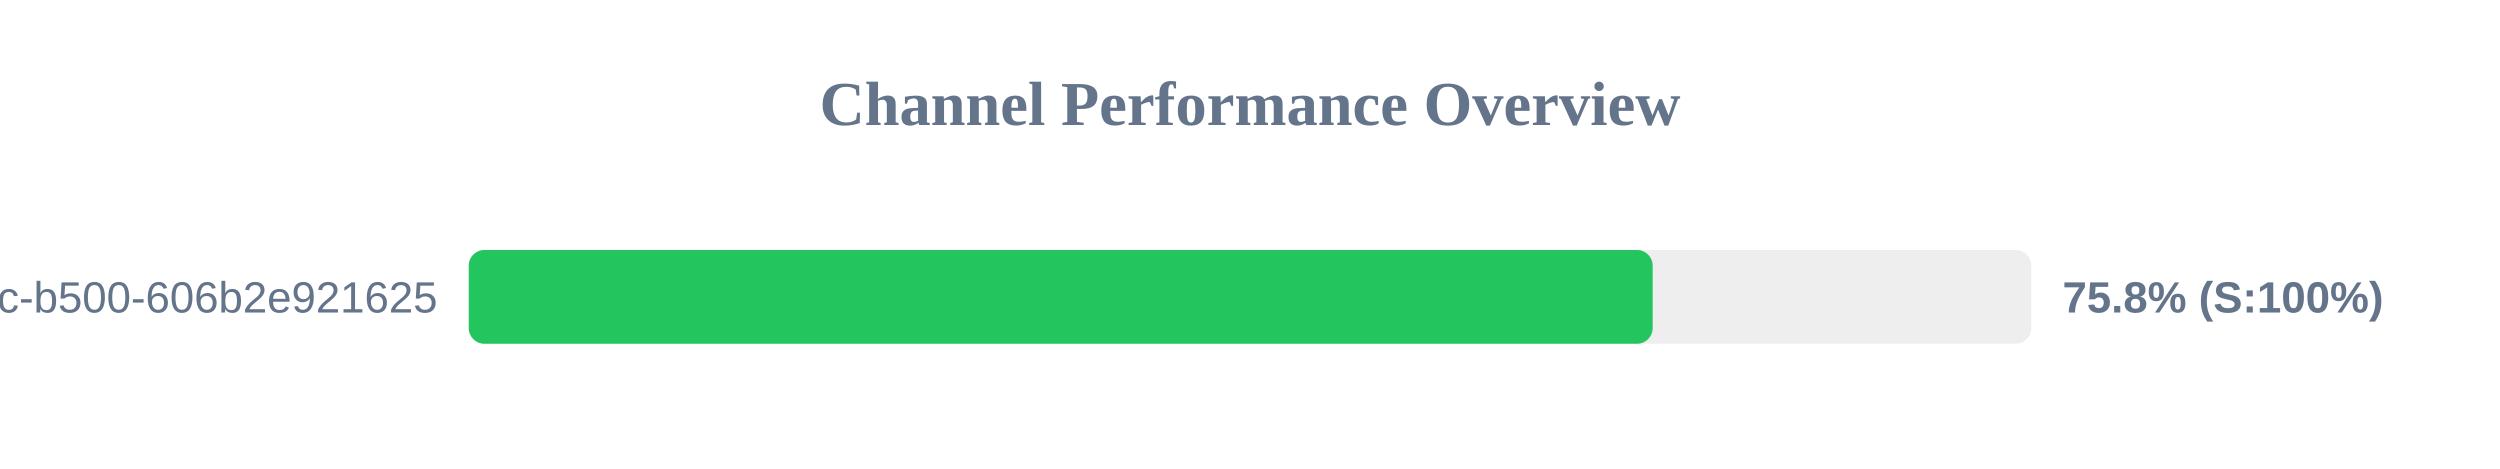
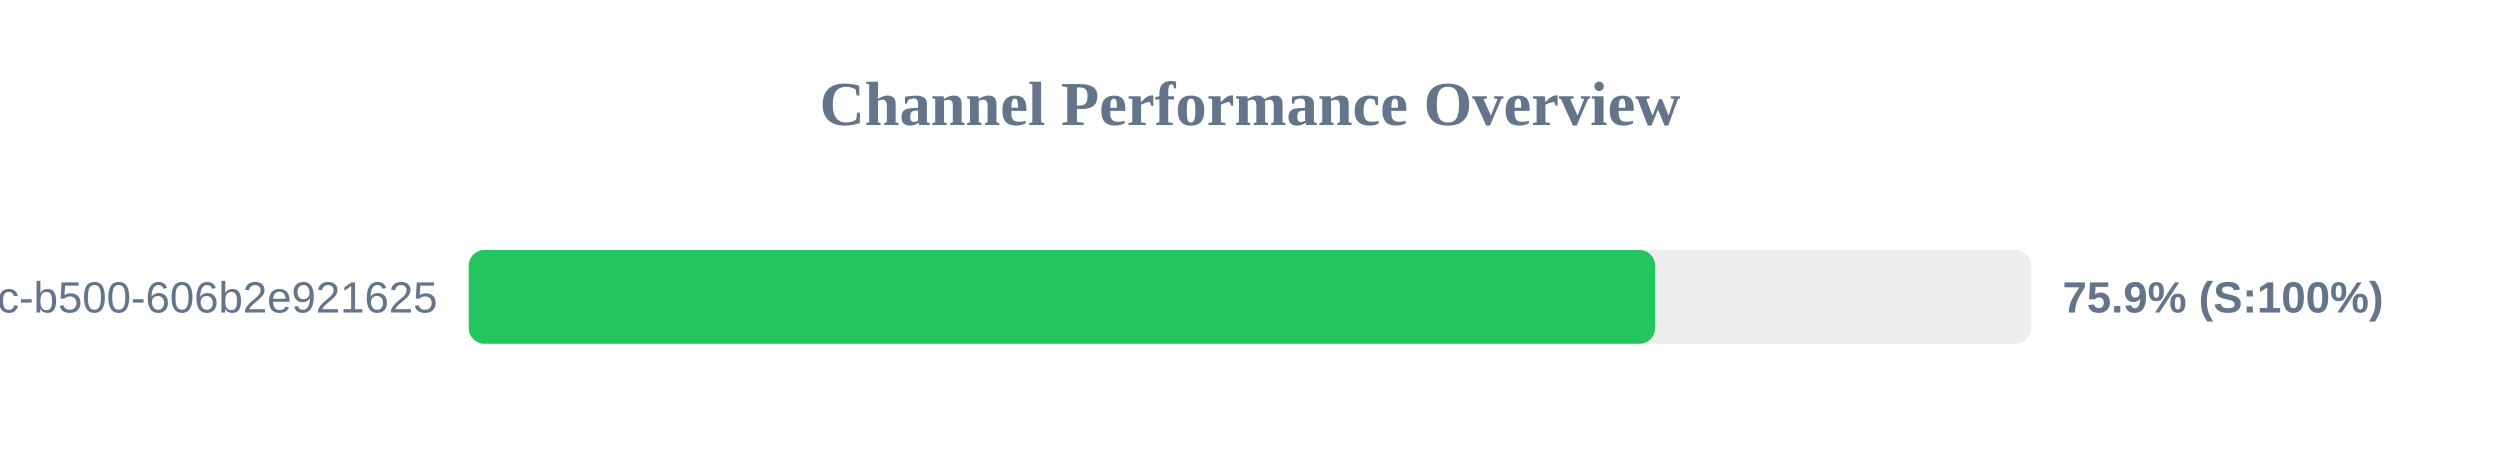
<svg xmlns="http://www.w3.org/2000/svg" width="800" height="150" version="1.1">
  <style>
        .row { font: 14px Arial; fill: #64748b; }
        .score { font: bold 14px Arial; fill: #64748b; }
    </style>
  <text x="400" y="40" text-anchor="middle" font-size="20px" font-weight="bold" fill="#64748b">Channel Performance Overview</text>
  <rect x="150" y="80" width="500" height="30" fill="#eee" rx="5" />
-   <rect x="150" y="80" width="378.85" height="30" fill="#22c55e" rx="5" />
+   <rect x="150" y="80" width="379.65" height="30" fill="#22c55e" rx="5" />
  <text x="140" y="100" text-anchor="end" class="row">?uuid=f901861b-6491-450c-b500-606b2e921625</text>
-   <text x="660" y="100" text-anchor="start" class="score">75.8% (S:100%)</text>
+   <text x="660" y="100" text-anchor="start" class="score">75.9% (S:100%)</text>
</svg>
